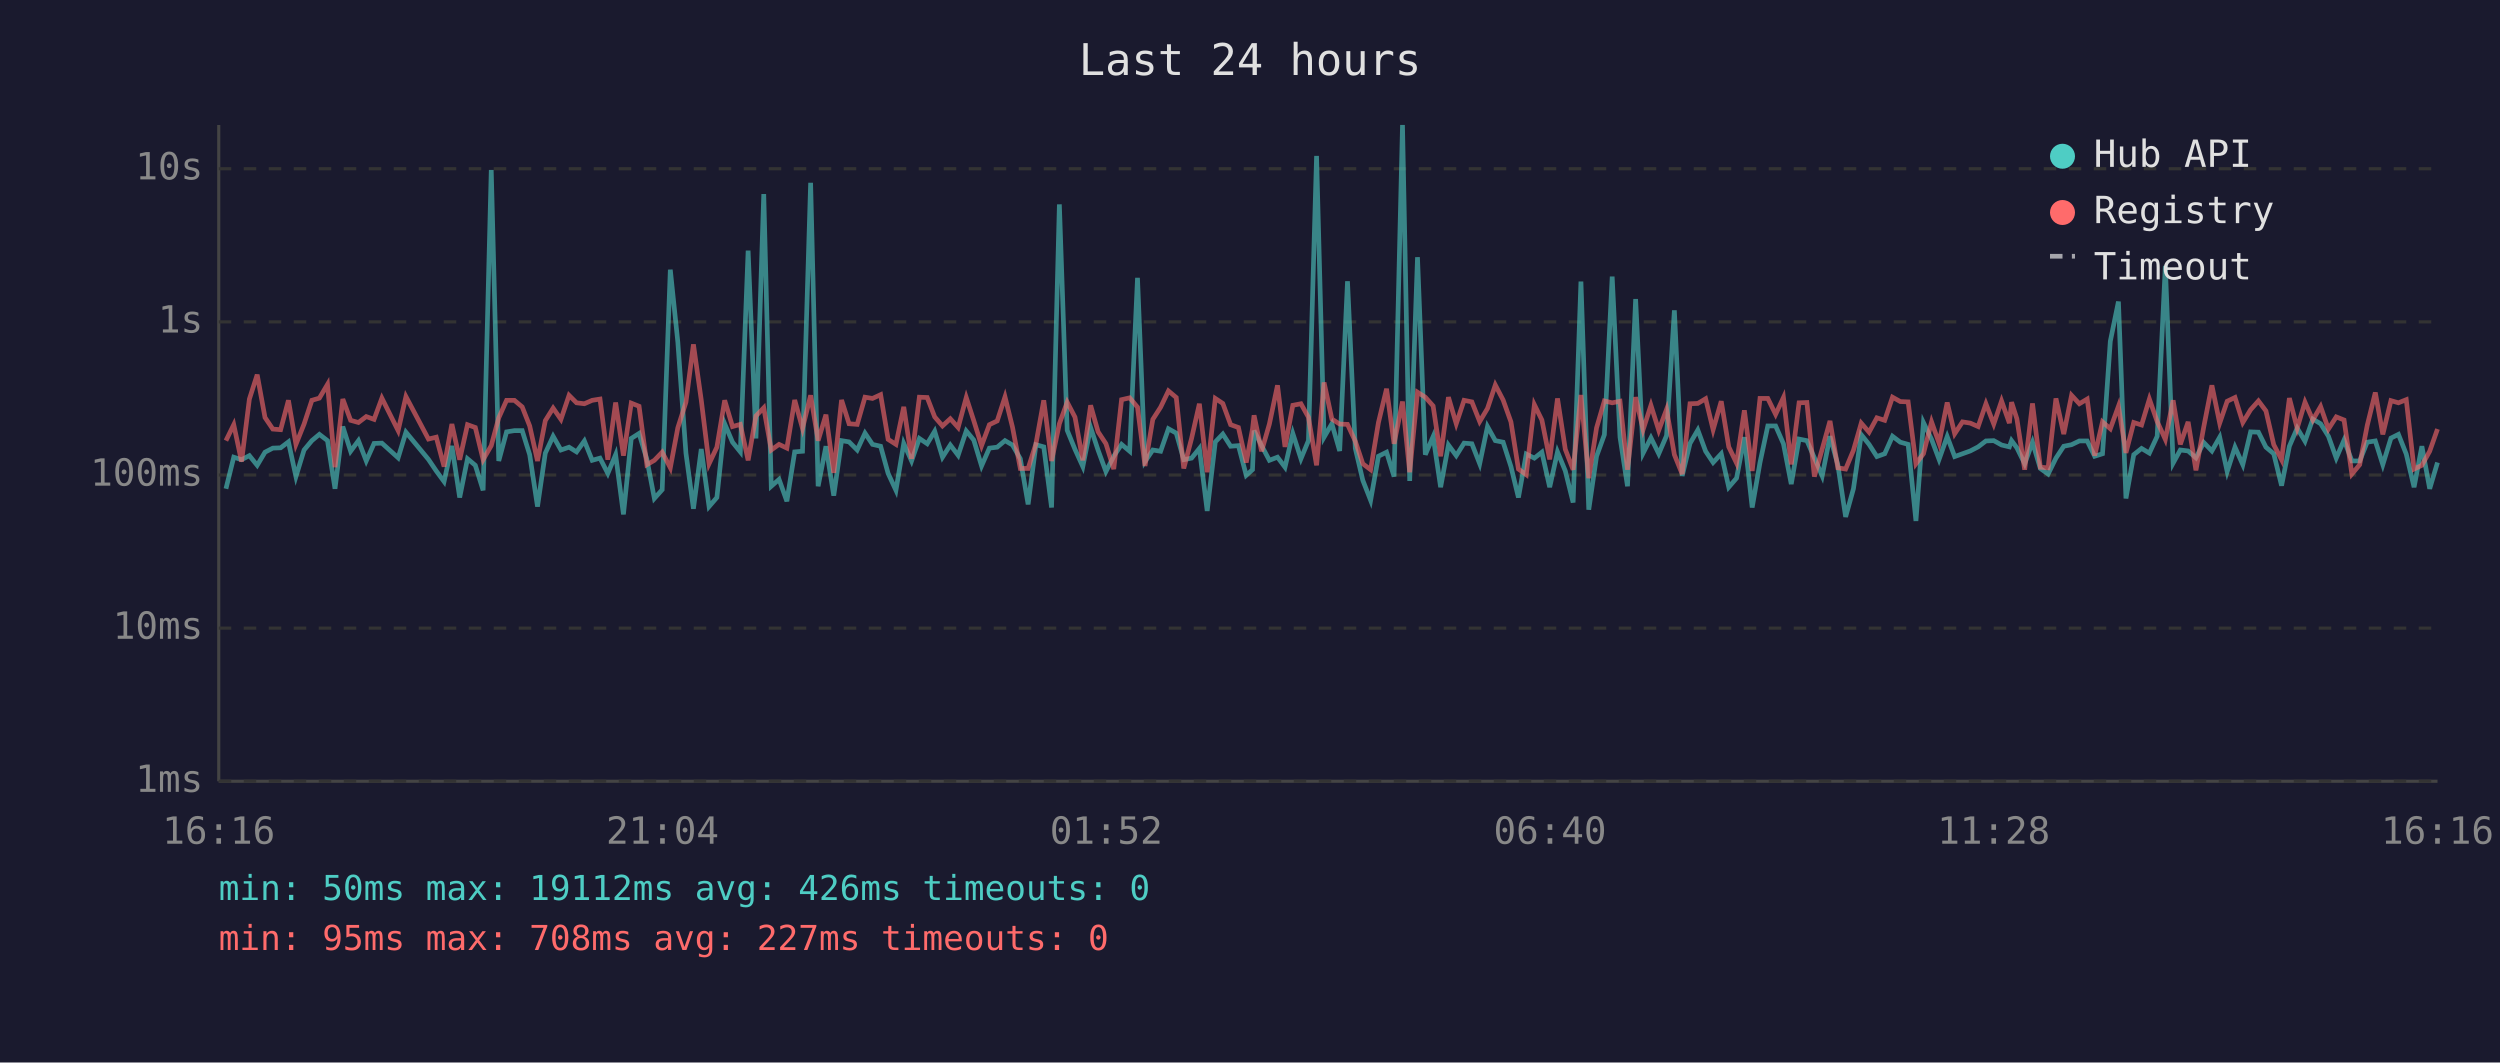
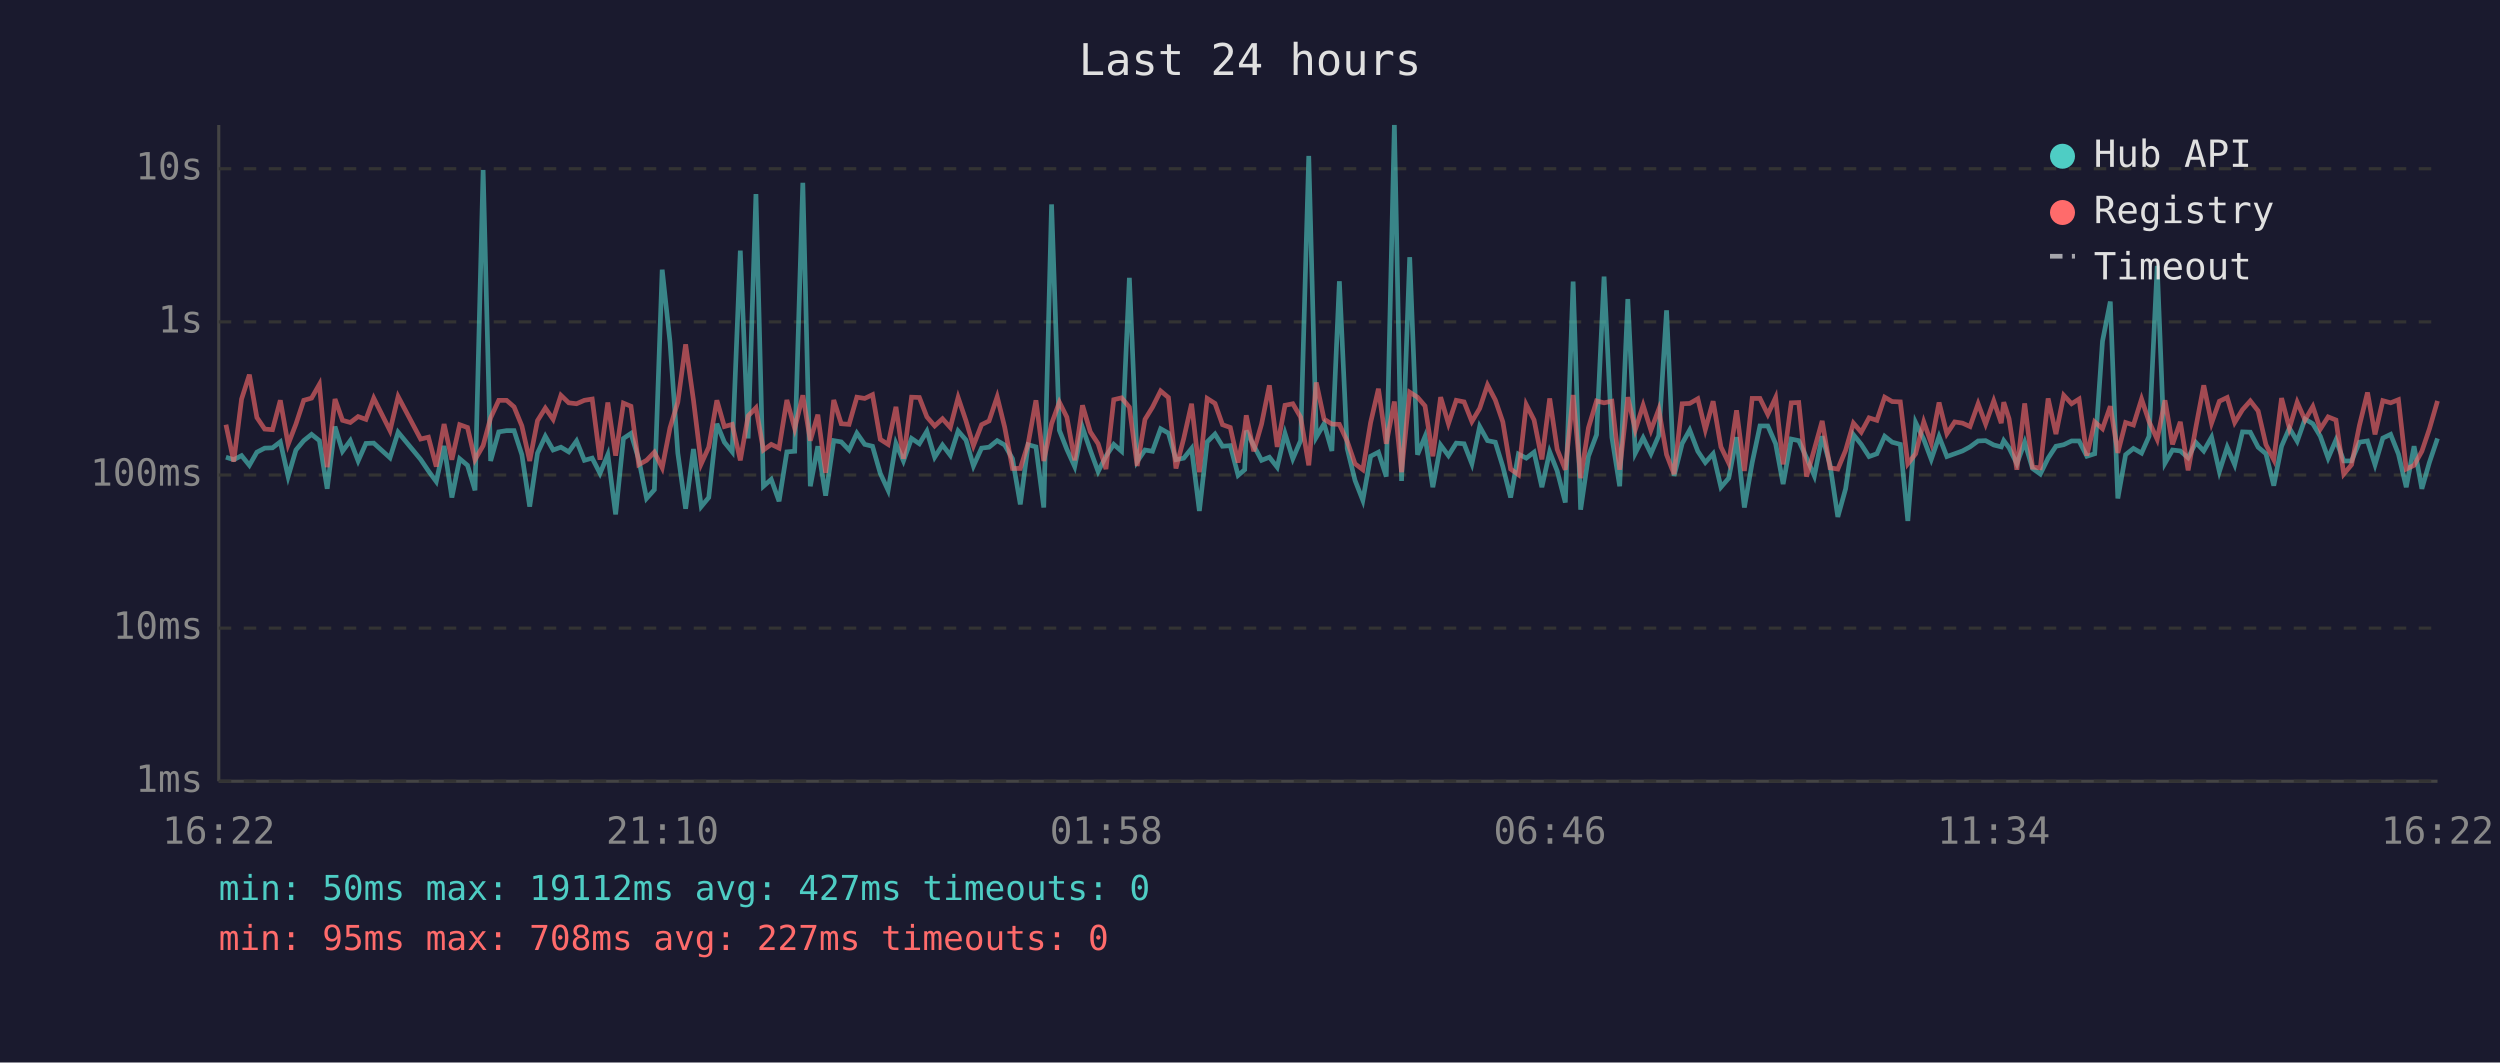
<svg xmlns="http://www.w3.org/2000/svg" viewBox="0 0 800 340" font-family="monospace" font-size="12">
  <rect width="800" height="340" fill="#1a1a2e" />
  <text x="400" y="24" fill="#e0e0e0" font-size="14" text-anchor="middle">Last 24 hours</text>
  <line x1="70" y1="40" x2="70" y2="250" stroke="#444" stroke-width="1" />
  <line x1="70" y1="250" x2="780" y2="250" stroke="#444" stroke-width="1" />
  <line x1="70" y1="250" x2="780" y2="250" stroke="#333" stroke-width="1" stroke-dasharray="4" />
  <text x="65" y="250" fill="#888" text-anchor="end" dominant-baseline="middle">1ms</text>
  <line x1="70" y1="201" x2="780" y2="201" stroke="#333" stroke-width="1" stroke-dasharray="4" />
  <text x="65" y="201" fill="#888" text-anchor="end" dominant-baseline="middle">10ms</text>
  <line x1="70" y1="152" x2="780" y2="152" stroke="#333" stroke-width="1" stroke-dasharray="4" />
  <text x="65" y="152" fill="#888" text-anchor="end" dominant-baseline="middle">100ms</text>
  <line x1="70" y1="103" x2="780" y2="103" stroke="#333" stroke-width="1" stroke-dasharray="4" />
  <text x="65" y="103" fill="#888" text-anchor="end" dominant-baseline="middle">1s</text>
  <line x1="70" y1="54" x2="780" y2="54" stroke="#333" stroke-width="1" stroke-dasharray="4" />
  <text x="65" y="54" fill="#888" text-anchor="end" dominant-baseline="middle">10s</text>
-   <text x="70" y="270" fill="#888" text-anchor="middle">16:16</text>
-   <text x="212" y="270" fill="#888" text-anchor="middle">21:04</text>
-   <text x="354" y="270" fill="#888" text-anchor="middle">01:52</text>
-   <text x="496" y="270" fill="#888" text-anchor="middle">06:40</text>
-   <text x="638" y="270" fill="#888" text-anchor="middle">11:28</text>
-   <text x="780" y="270" fill="#888" text-anchor="middle">16:16</text>
-   <polyline points="72.3,156.4 74.8,146.3 77.3,147.1 79.8,145.8 82.3,148.9 84.8,144.7 87.3,143.4 89.8,143.3 92.3,141.4 94.7,152.5 97.3,144.0 99.8,141.0 102.2,139.0 104.8,141.0 107.2,156.4 109.7,136.5 112.2,144.4 114.7,141.0 117.2,147.5 119.7,141.9 122.2,141.8 127.4,146.5 129.9,138.3 137.1,147.0 139.6,150.7 142.1,154.1 144.6,142.7 147.1,159.2 149.6,146.8 152.1,148.9 154.6,156.9 157.2,54.4 159.6,147.5 162.1,138.2 164.6,137.8 167.1,137.8 169.5,145.5 172.0,162.1 174.5,145.0 177.0,139.6 179.5,144.0 182.1,143.1 184.5,144.6 187.0,141.1 189.5,147.3 192.0,146.6 194.5,151.5 197.0,145.5 199.5,164.6 202.0,140.3 204.5,138.7 207.0,147.0 209.4,159.5 211.9,156.7 214.5,86.3 216.9,109.4 219.5,145.0 221.9,162.8 224.4,143.7 226.9,162.1 229.4,159.2 231.9,135.6 234.4,141.5 236.9,144.6 239.4,80.2 241.9,140.3 244.4,62.1 246.8,155.6 249.3,153.4 251.8,160.4 254.3,144.6 256.8,144.4 259.4,58.5 261.8,155.6 264.3,142.8 266.8,158.6 269.3,141.0 271.7,141.4 274.3,144.0 276.8,138.6 279.2,142.2 281.8,142.8 284.2,151.5 286.7,156.9 289.2,141.9 291.7,147.5 294.2,140.3 296.7,142.0 299.1,138.0 301.6,146.3 304.1,142.4 306.6,145.7 309.2,137.9 311.6,140.8 314.1,149.1 316.6,143.4 319.1,143.1 321.6,141.0 324.0,142.4 326.5,146.8 329.0,161.4 331.5,142.3 334.0,143.0 336.5,162.4 339.0,65.4 341.5,137.7 344.0,143.8 346.5,149.3 349.0,136.8 351.4,144.1 353.9,150.9 356.4,146.0 358.9,142.2 361.5,144.4 364.0,88.9 366.4,147.7 368.9,144.0 371.4,144.4 373.9,137.2 376.4,138.6 378.8,147.1 381.3,146.6 383.8,143.5 386.3,163.5 388.9,141.4 391.3,138.9 393.8,142.8 396.3,142.6 398.8,152.1 400.8,150.3 401.3,137.8 403.7,142.6 406.2,147.3 408.8,146.3 411.2,149.5 413.7,138.7 416.3,146.8 418.7,141.0 421.3,49.9 423.7,139.9 426.2,135.6 428.7,144.3 431.2,90.0 433.7,143.5 436.1,153.7 438.6,160.1 441.1,146.0 443.7,144.7 446.1,152.5 448.8,40.0 451.1,153.9 453.6,82.3 456.1,145.5 458.6,139.7 461.0,155.9 463.5,142.4 466.0,145.8 468.5,141.8 471.0,142.0 473.5,148.4 476.0,136.5 478.5,141.0 481.0,141.5 483.5,149.3 485.9,159.2 488.4,145.3 491.0,146.6 493.4,144.7 495.9,155.9 498.4,144.6 500.9,150.7 503.4,160.8 505.9,90.1 508.4,163.1 510.9,146.0 513.4,139.1 515.9,88.5 518.4,139.9 520.8,155.6 523.4,95.7 525.8,145.0 528.3,140.1 530.8,145.2 533.3,139.4 535.8,99.3 538.3,152.3 540.8,141.9 543.3,137.6 545.8,144.4 548.2,148.0 550.8,145.2 553.2,155.9 555.7,153.0 558.2,139.9 560.7,162.4 563.2,148.0 565.7,136.3 568.2,136.3 570.7,142.0 573.2,154.9 575.7,140.5 578.2,141.0 580.6,146.5 583.1,152.3 585.6,139.6 588.1,148.7 590.6,165.4 593.1,156.4 595.6,139.1 598.1,142.2 600.6,146.1 603.1,145.2 605.6,139.6 608.1,141.5 610.6,142.2 613.1,166.7 615.5,135.2 618.1,140.6 620.5,147.0 623.1,139.7 625.5,146.1 628.0,145.2 630.5,144.3 633.0,143.0 635.5,141.1 638.0,141.0 640.5,142.4 643.0,143.0 643.7,141.0 645.4,143.3 647.9,148.4 650.4,141.5 652.9,149.9 655.4,151.7 657.9,146.6 660.4,142.8 662.9,142.3 665.4,141.1 667.9,141.1 670.3,146.0 672.8,145.2 675.3,109.2 677.9,96.5 680.3,159.5 682.8,145.5 685.3,143.5 687.8,145.0 690.3,139.6 692.9,85.1 695.4,148.2 697.7,144.0 700.2,144.3 702.7,146.5 705.2,141.6 707.8,144.3 710.3,139.9 712.7,150.9 715.2,143.1 717.7,148.7 720.2,138.2 722.7,138.3 725.1,143.1 727.6,145.2 730.1,155.4 732.6,142.8 735.1,137.0 737.6,141.2 740.1,134.1 742.6,135.6 745.1,139.6 747.6,146.6 750.1,140.8 752.6,147.5 755.1,147.5 757.5,141.5 760.1,141.1 762.5,148.7 765.1,140.2 767.5,139.0 770.0,145.3 772.5,155.9 775.0,142.8 777.5,156.4 780.0,148.0" fill="none" stroke="#4ecdc4" stroke-width="1.5" opacity="0.6" />
-   <polyline points="72.3,141.0 74.8,135.9 77.3,147.7 79.8,127.7 82.3,119.9 84.8,133.6 87.3,137.3 89.8,137.5 92.3,128.1 94.7,142.2 97.3,135.7 99.8,128.1 102.2,127.4 104.8,123.0 107.2,149.5 109.7,127.7 112.2,134.5 114.7,135.2 117.2,133.3 119.7,134.2 122.2,127.4 127.4,137.8 129.9,126.9 137.1,140.5 139.6,139.9 142.1,149.3 144.6,135.7 147.1,147.1 149.6,135.9 152.1,136.8 154.6,147.1 157.2,142.6 159.6,133.7 162.1,128.1 164.6,128.1 167.1,130.2 169.5,136.3 172.0,147.5 174.5,134.6 177.0,130.6 179.5,134.2 182.1,126.5 184.5,128.9 187.0,129.2 189.5,128.1 192.0,127.7 194.5,147.1 197.0,128.8 199.5,145.8 202.0,129.0 204.5,130.0 207.0,148.7 209.4,147.3 211.9,144.7 214.5,149.7 216.9,136.9 219.5,128.7 221.9,110.2 224.4,128.0 226.9,148.4 229.4,143.1 231.9,128.1 234.4,136.5 236.9,135.8 239.4,147.3 241.9,133.1 244.4,130.5 246.8,144.0 249.3,142.2 251.8,143.4 254.3,128.0 256.8,137.1 259.4,126.5 261.8,141.0 264.3,132.7 266.8,151.3 269.3,128.0 271.7,135.6 274.3,135.8 276.8,127.1 279.2,127.5 281.8,126.3 284.2,140.6 286.7,142.2 289.2,130.2 291.7,146.8 294.2,127.1 296.7,127.2 299.1,133.4 301.6,136.3 304.1,134.0 306.6,136.8 309.2,127.2 311.6,134.6 314.1,142.6 316.6,135.9 319.1,134.7 321.6,127.0 324.0,136.7 326.5,149.9 329.0,149.9 331.5,142.0 334.0,128.1 336.5,147.5 339.0,135.6 341.5,128.7 344.0,133.5 346.5,147.3 349.0,129.7 351.4,138.2 353.9,142.0 356.4,150.1 358.9,127.9 361.5,127.3 364.0,130.3 366.4,149.1 368.9,134.2 371.4,130.3 373.9,125.1 376.4,127.2 378.8,149.9 381.3,140.3 383.8,129.2 386.3,151.1 388.9,127.5 391.3,129.1 393.8,135.9 396.3,136.8 398.8,148.0 400.8,137.3 401.3,132.9 403.7,144.4 406.2,135.7 408.8,123.3 411.2,143.0 413.7,129.7 416.3,129.2 418.7,133.5 421.3,148.9 423.7,122.4 426.2,134.1 428.7,135.7 431.2,135.8 433.7,141.2 436.1,148.4 438.6,150.3 441.1,135.2 443.7,124.4 446.1,142.0 448.8,128.5 451.1,151.1 453.6,125.5 456.1,127.1 458.6,129.9 461.0,146.0 463.5,127.1 466.0,135.6 468.5,128.1 471.0,128.6 473.5,134.9 476.0,130.7 478.5,123.2 481.0,128.0 483.5,135.0 485.9,150.1 488.4,151.9 491.0,129.5 493.4,134.4 495.9,147.0 498.4,127.5 500.9,143.8 503.4,150.3 505.9,126.4 508.4,153.0 510.9,136.9 513.4,128.3 515.9,128.9 518.4,128.4 520.8,150.3 523.4,127.1 525.8,137.5 528.3,129.7 530.8,137.7 533.3,131.0 535.8,145.5 538.3,151.7 540.8,129.2 543.3,129.1 545.8,127.6 548.2,137.5 550.8,128.4 553.2,143.0 555.7,148.2 558.2,131.3 560.7,150.7 563.2,127.5 565.7,127.5 568.2,132.6 570.7,127.2 573.2,148.6 575.7,128.9 578.2,128.8 580.6,152.5 583.1,143.7 585.6,134.7 588.1,149.7 590.6,150.1 593.1,144.1 595.6,135.4 598.1,138.3 600.6,133.7 603.1,134.5 605.6,127.1 608.1,128.5 610.6,128.6 613.1,148.4 615.5,145.2 618.1,135.0 620.5,141.8 623.1,128.8 625.5,138.8 628.0,135.0 630.5,135.4 633.0,136.5 635.5,129.2 638.0,135.7 640.5,128.3 643.0,135.4 643.7,128.7 645.4,134.0 647.9,150.3 650.4,129.1 652.9,149.5 655.4,149.7 657.9,127.5 660.4,138.9 662.9,126.5 665.4,129.2 667.9,127.7 670.3,145.8 672.8,135.0 675.3,137.2 677.9,130.0 680.3,144.9 682.8,135.2 685.3,136.0 687.8,127.7 690.3,134.9 692.9,140.6 695.4,128.1 697.7,142.2 700.2,135.0 702.7,150.5 705.2,136.6 707.8,123.3 710.3,135.4 712.7,128.4 715.2,127.2 717.7,135.2 720.2,131.1 722.7,128.3 725.1,131.5 727.6,142.3 730.1,147.1 732.6,127.4 735.1,137.0 737.6,128.7 740.1,134.4 742.6,130.1 745.1,137.3 747.6,133.4 750.1,134.4 752.6,151.7 755.1,148.7 757.5,136.2 760.1,125.6 762.5,139.0 765.1,128.2 767.5,128.9 770.0,127.9 772.5,150.1 775.0,148.9 777.5,144.4 780.0,137.3" fill="none" stroke="#ff6b6b" stroke-width="1.5" opacity="0.6" />
+   <text x="70" y="270" fill="#888" text-anchor="middle">16:22</text>
+   <text x="212" y="270" fill="#888" text-anchor="middle">21:10</text>
+   <text x="354" y="270" fill="#888" text-anchor="middle">01:58</text>
+   <text x="496" y="270" fill="#888" text-anchor="middle">06:46</text>
+   <text x="638" y="270" fill="#888" text-anchor="middle">11:34</text>
+   <text x="780" y="270" fill="#888" text-anchor="middle">16:22</text>
+   <polyline points="72.3,146.3 74.8,147.1 77.3,145.8 79.8,148.9 82.2,144.7 84.7,143.4 87.2,143.3 89.7,141.4 92.2,152.5 94.7,144.0 97.2,141.0 99.7,139.0 102.2,141.0 104.7,156.4 107.2,136.5 109.6,144.4 112.1,141.0 114.6,147.5 117.1,141.9 119.6,141.8 124.8,146.5 127.4,138.3 134.6,147.0 137.1,150.7 139.6,154.1 142.1,142.7 144.6,159.2 147.1,146.8 149.6,148.9 152.0,156.9 154.6,54.4 157.0,147.5 159.6,138.2 162.1,137.8 164.5,137.8 167.0,145.5 169.5,162.1 172.0,145.0 174.5,139.6 177.0,144.0 179.5,143.1 182.0,144.6 184.5,141.1 187.0,147.3 189.5,146.6 192.0,151.5 194.5,145.5 197.0,164.6 199.5,140.3 201.9,138.7 204.4,147.0 206.9,159.5 209.4,156.7 211.9,86.3 214.4,109.4 216.9,145.0 219.4,162.8 221.9,143.7 224.4,162.1 226.8,159.2 229.4,135.6 231.8,141.5 234.3,144.6 236.9,80.2 239.4,140.3 241.9,62.1 244.3,155.6 246.8,153.4 249.3,160.4 251.8,144.6 254.3,144.4 256.9,58.5 259.3,155.6 261.7,142.8 264.2,158.6 266.8,141.0 269.2,141.4 271.7,144.0 274.2,138.6 276.7,142.2 279.2,142.8 281.7,151.5 284.2,156.9 286.7,141.9 289.1,147.5 291.7,140.3 294.2,142.0 296.6,138.0 299.1,146.3 301.6,142.4 304.1,145.7 306.6,137.9 309.1,140.8 311.5,149.1 314.1,143.4 316.5,143.1 319.1,141.0 321.5,142.4 324.0,146.8 326.5,161.4 329.0,142.3 331.5,143.0 334.0,162.4 336.5,65.4 339.0,137.7 341.4,143.8 343.9,149.3 346.4,136.8 348.9,144.1 351.4,150.9 353.9,146.0 356.4,142.2 358.9,144.4 361.4,88.9 363.9,147.7 366.4,144.0 368.8,144.4 371.4,137.2 373.9,138.6 376.3,147.1 378.8,146.6 381.3,143.5 383.8,163.5 386.3,141.4 388.8,138.9 391.2,142.8 393.7,142.6 396.2,152.1 398.3,150.3 398.8,137.8 401.2,142.6 403.7,147.3 406.2,146.3 408.7,149.5 411.2,138.7 413.7,146.8 416.2,141.0 418.8,49.9 421.2,139.9 423.7,135.6 426.2,144.3 428.6,90.0 431.1,143.5 433.6,153.7 436.1,160.1 438.6,146.0 441.1,144.7 443.6,152.5 446.2,40.0 448.5,153.9 451.1,82.3 453.6,145.5 456.0,139.7 458.5,155.9 461.0,142.4 463.5,145.8 466.0,141.8 468.5,142.0 471.0,148.4 473.5,136.5 476.0,141.0 478.5,141.5 480.9,149.3 483.4,159.2 485.9,145.3 488.4,146.6 490.9,144.7 493.4,155.9 495.9,144.6 498.3,150.7 500.9,160.8 503.4,90.1 505.8,163.1 508.3,146.0 510.9,139.1 513.3,88.5 515.8,139.9 518.3,155.6 520.9,95.7 523.3,145.0 525.8,140.1 528.3,145.2 530.8,139.4 533.3,99.3 535.7,152.3 538.3,141.9 540.7,137.6 543.3,144.4 545.7,148.0 548.2,145.2 550.7,155.9 553.2,153.0 555.7,139.9 558.2,162.4 560.7,148.0 563.2,136.3 565.7,136.3 568.2,142.0 570.6,154.9 573.2,140.5 575.6,141.0 578.1,146.5 580.6,152.3 583.1,139.6 585.6,148.7 588.1,165.4 590.6,156.4 593.1,139.1 595.6,142.2 598.1,146.1 600.6,145.2 603.1,139.6 605.5,141.5 608.1,142.2 610.5,166.7 613.0,135.2 615.6,140.6 618.0,147.0 620.5,139.7 623.0,146.1 625.5,145.2 628.0,144.3 630.4,143.0 633.0,141.1 635.4,141.0 638.0,142.4 640.4,143.0 641.2,141.0 642.9,143.3 645.4,148.4 647.9,141.5 650.4,149.9 652.9,151.7 655.4,146.6 657.9,142.8 660.4,142.3 662.9,141.1 665.3,141.1 667.8,146.0 670.3,145.2 672.8,109.2 675.3,96.5 677.7,159.5 680.2,145.5 682.7,143.5 685.3,145.0 687.7,139.6 690.3,85.1 692.8,148.2 695.2,144.0 697.7,144.3 700.2,146.5 702.7,141.6 705.2,144.3 707.7,139.9 710.2,150.9 712.7,143.1 715.1,148.7 717.6,138.2 720.1,138.3 722.6,143.1 725.1,145.2 727.6,155.4 730.1,142.8 732.6,137.0 735.1,141.2 737.6,134.1 740.1,135.6 742.5,139.6 745.0,146.6 747.5,140.8 750.0,147.5 752.5,147.5 755.0,141.5 757.6,141.1 760.0,148.7 762.5,140.2 765.0,139.0 767.5,145.3 770.0,155.9 772.5,142.8 775.0,156.4 777.4,148.0 780.0,140.3" fill="none" stroke="#4ecdc4" stroke-width="1.5" opacity="0.6" />
+   <polyline points="72.3,135.9 74.8,147.7 77.3,127.7 79.8,119.9 82.2,133.6 84.7,137.3 87.2,137.5 89.7,128.1 92.2,142.2 94.7,135.7 97.2,128.1 99.7,127.4 102.2,123.0 104.7,149.5 107.2,127.7 109.6,134.5 112.1,135.2 114.6,133.3 117.1,134.2 119.6,127.4 124.8,137.8 127.4,126.9 134.6,140.5 137.1,139.9 139.6,149.3 142.1,135.7 144.6,147.1 147.1,135.9 149.6,136.8 152.0,147.1 154.6,142.6 157.0,133.7 159.6,128.1 162.1,128.1 164.5,130.2 167.0,136.3 169.5,147.5 172.0,134.6 174.5,130.6 177.0,134.2 179.5,126.5 182.0,128.9 184.5,129.2 187.0,128.1 189.5,127.7 192.0,147.1 194.5,128.8 197.0,145.8 199.5,129.0 201.9,130.0 204.4,148.7 206.9,147.3 209.4,144.7 211.9,149.7 214.4,136.9 216.9,128.7 219.4,110.2 221.9,128.0 224.4,148.4 226.8,143.1 229.4,128.1 231.8,136.5 234.3,135.8 236.9,147.3 239.4,133.1 241.9,130.5 244.3,144.0 246.8,142.2 249.3,143.4 251.8,128.0 254.3,137.1 256.9,126.5 259.3,141.0 261.7,132.7 264.2,151.3 266.8,128.0 269.2,135.6 271.7,135.8 274.2,127.1 276.7,127.5 279.2,126.3 281.7,140.6 284.2,142.2 286.7,130.2 289.1,146.8 291.7,127.1 294.2,127.2 296.6,133.4 299.1,136.3 301.6,134.0 304.1,136.8 306.6,127.2 309.1,134.6 311.5,142.6 314.1,135.9 316.5,134.7 319.1,127.0 321.5,136.7 324.0,149.9 326.5,149.9 329.0,142.0 331.5,128.1 334.0,147.5 336.5,135.6 339.0,128.7 341.4,133.5 343.9,147.3 346.4,129.7 348.9,138.2 351.4,142.0 353.9,150.1 356.4,127.9 358.9,127.3 361.4,130.3 363.9,149.1 366.4,134.2 368.8,130.3 371.4,125.1 373.9,127.2 376.3,149.9 378.8,140.3 381.3,129.2 383.8,151.1 386.3,127.5 388.8,129.1 391.2,135.9 393.7,136.8 396.2,148.0 398.3,137.3 398.8,132.9 401.2,144.4 403.7,135.7 406.2,123.3 408.7,143.0 411.2,129.7 413.7,129.2 416.2,133.5 418.8,148.9 421.2,122.4 423.7,134.1 426.2,135.7 428.6,135.8 431.1,141.2 433.6,148.4 436.1,150.3 438.6,135.2 441.1,124.4 443.6,142.0 446.2,128.5 448.5,151.1 451.1,125.5 453.6,127.1 456.0,129.9 458.5,146.0 461.0,127.1 463.5,135.6 466.0,128.1 468.5,128.6 471.0,134.9 473.5,130.7 476.0,123.2 478.5,128.0 480.9,135.0 483.4,150.1 485.9,151.9 488.4,129.5 490.9,134.4 493.4,147.0 495.9,127.5 498.3,143.8 500.9,150.3 503.4,126.4 505.8,153.0 508.3,136.9 510.9,128.3 513.3,128.9 515.8,128.4 518.3,150.3 520.9,127.1 523.3,137.5 525.8,129.7 528.3,137.7 530.8,131.0 533.3,145.5 535.7,151.7 538.3,129.2 540.7,129.1 543.3,127.6 545.7,137.5 548.2,128.4 550.7,143.0 553.2,148.2 555.7,131.3 558.2,150.7 560.7,127.5 563.2,127.5 565.7,132.6 568.2,127.2 570.6,148.6 573.2,128.9 575.6,128.8 578.1,152.5 580.6,143.7 583.1,134.7 585.6,149.7 588.1,150.1 590.6,144.1 593.1,135.4 595.6,138.3 598.1,133.7 600.6,134.5 603.1,127.1 605.5,128.5 608.1,128.6 610.5,148.4 613.0,145.2 615.6,135.0 618.0,141.8 620.5,128.8 623.0,138.8 625.5,135.0 628.0,135.4 630.4,136.5 633.0,129.2 635.4,135.7 638.0,128.3 640.4,135.4 641.2,128.7 642.9,134.0 645.4,150.3 647.9,129.1 650.4,149.5 652.9,149.7 655.4,127.5 657.9,138.9 660.4,126.5 662.9,129.2 665.3,127.7 667.8,145.8 670.3,135.0 672.8,137.2 675.3,130.0 677.7,144.9 680.2,135.2 682.7,136.0 685.3,127.7 687.7,134.9 690.3,140.6 692.8,128.1 695.2,142.2 697.7,135.0 700.2,150.5 702.7,136.6 705.2,123.3 707.7,135.4 710.2,128.4 712.7,127.2 715.1,135.2 717.6,131.1 720.1,128.3 722.6,131.5 725.1,142.3 727.6,147.1 730.1,127.4 732.6,137.0 735.1,128.7 737.6,134.4 740.1,130.1 742.5,137.3 745.0,133.4 747.5,134.4 750.0,151.7 752.5,148.7 755.0,136.2 757.6,125.6 760.0,139.0 762.5,128.2 765.0,128.9 767.5,127.9 770.0,150.1 772.5,148.9 775.0,144.4 777.4,137.3 780.0,128.3" fill="none" stroke="#ff6b6b" stroke-width="1.5" opacity="0.6" />
  <circle cx="660" cy="50" r="4" fill="#4ecdc4" />
  <text x="670" y="50" fill="#e0e0e0" dominant-baseline="middle">Hub API</text>
  <circle cx="660" cy="68" r="4" fill="#ff6b6b" />
  <text x="670" y="68" fill="#e0e0e0" dominant-baseline="middle">Registry</text>
  <line x1="656" y1="82" x2="664" y2="82" stroke="#e0e0e0" stroke-width="1.5" stroke-dasharray="4,3" opacity="0.7" />
  <text x="670" y="86" fill="#e0e0e0" dominant-baseline="middle">Timeout</text>
-   <text x="70" y="288" fill="#4ecdc4" font-size="11">min: 50ms  max: 19112ms  avg: 426ms  timeouts: 0</text>
+   <text x="70" y="288" fill="#4ecdc4" font-size="11">min: 50ms  max: 19112ms  avg: 427ms  timeouts: 0</text>
  <text x="70" y="304" fill="#ff6b6b" font-size="11">min: 95ms  max: 708ms  avg: 227ms  timeouts: 0</text>
</svg>
